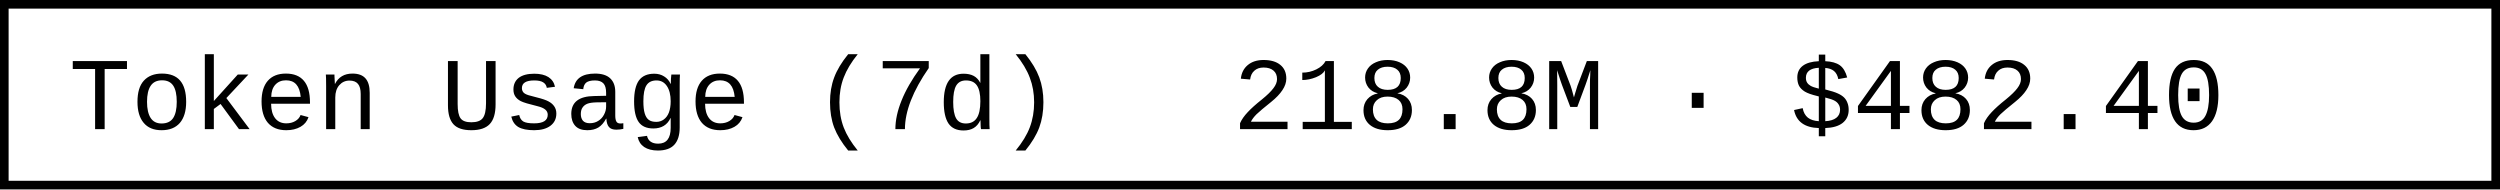
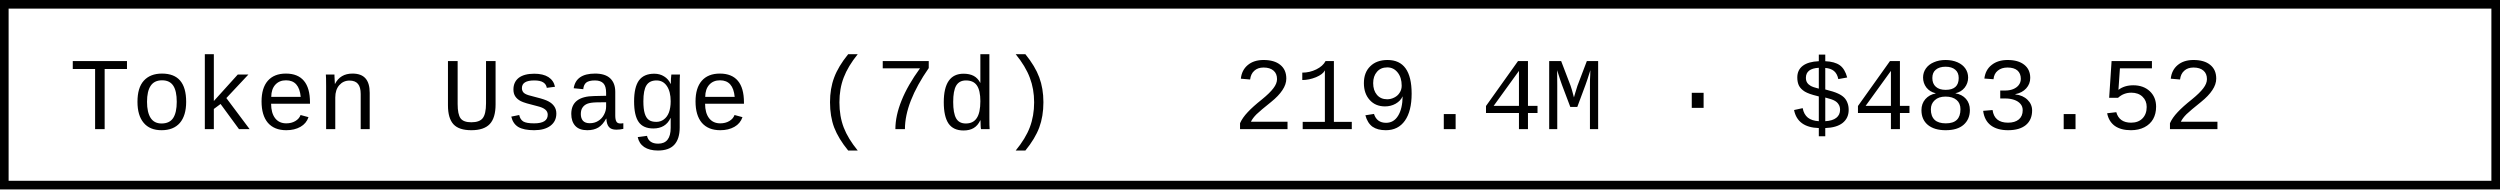
- <svg xmlns="http://www.w3.org/2000/svg" width="290.4" height="22" role="img" aria-label="Token Usage (7d): 218.8M · $482.40">
+ <svg xmlns="http://www.w3.org/2000/svg" width="290.4" height="22" role="img" aria-label="Token Usage (7d): 219.4M · $483.52">
  <rect x="0.5" y="0.5" width="289.4" height="21" fill="#fff" stroke="#000" stroke-width="1" />
  <g font-family="'Consolas','Monaco','Courier New',monospace" font-size="12" fill="#000">
    <text x="8" y="15">Token Usage (7d)</text>
-     <text x="143.2" y="15">218.8M · $482.40</text>
+     <text x="143.2" y="15">219.4M · $483.52</text>
  </g>
</svg>
